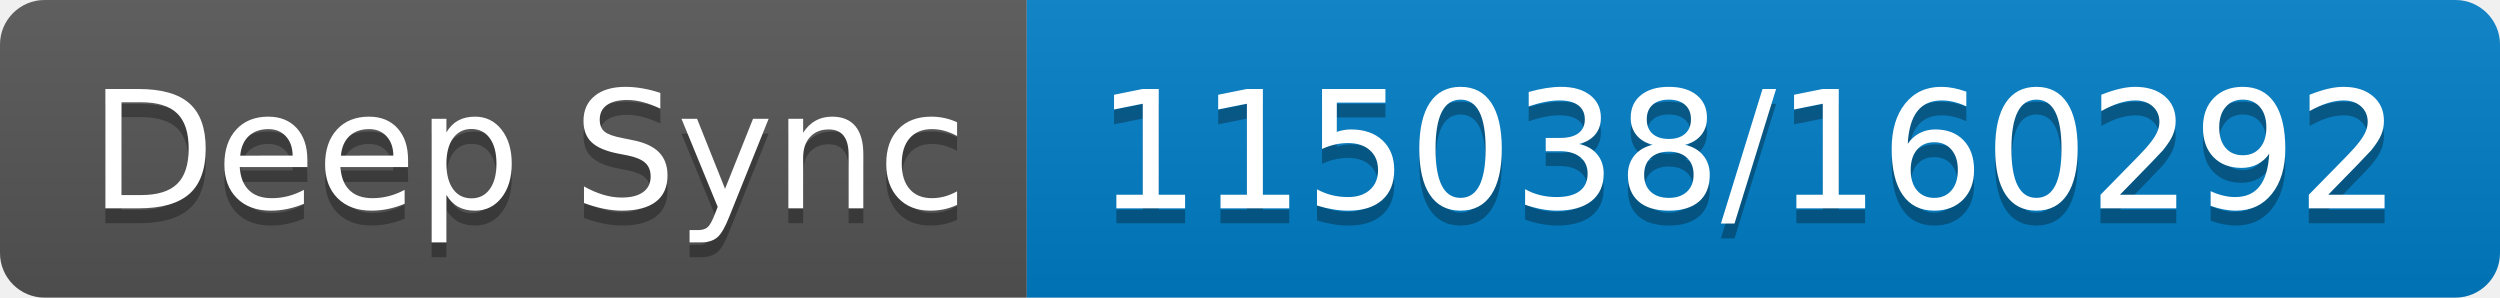
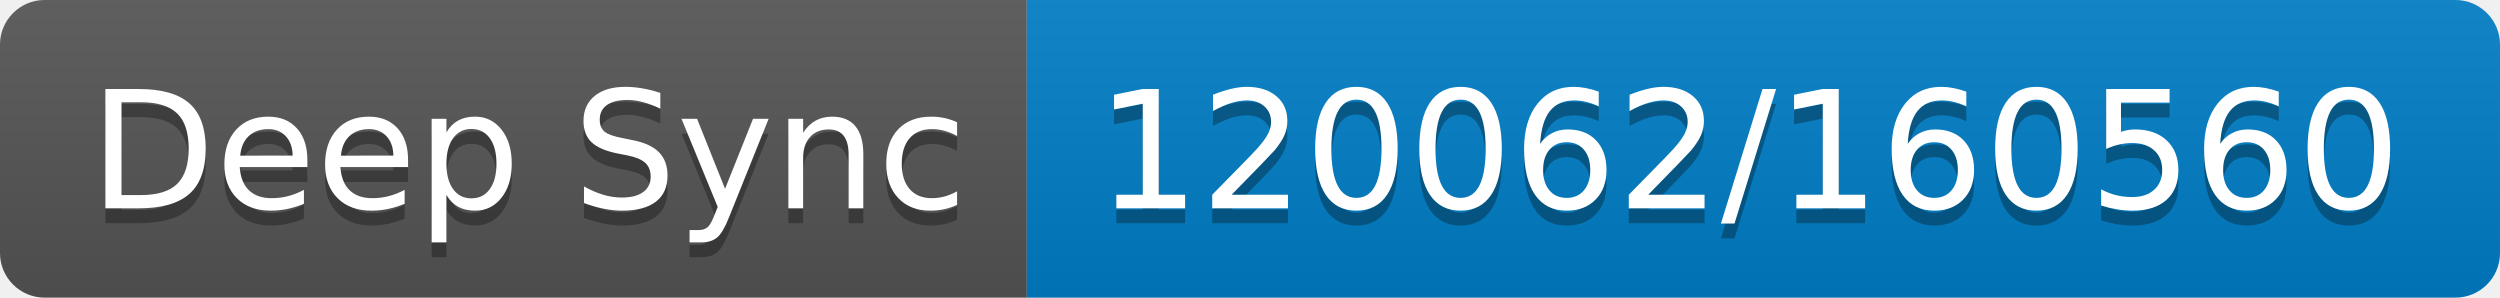
- <svg xmlns="http://www.w3.org/2000/svg" width="168" height="20" role="img" aria-label="Deep Sync: 115038/160292">
+ <svg xmlns="http://www.w3.org/2000/svg" width="168" height="20" role="img" aria-label="Deep Sync: 120062/160560">
  <linearGradient id="s" x2="0" y2="100%">
    <stop offset="0" stop-color="#bbb" stop-opacity=".1" />
    <stop offset="1" stop-opacity=".1" />
  </linearGradient>
  <clipPath id="r">
    <rect width="168" height="20" rx="3" fill="#fff" />
  </clipPath>
  <g clip-path="url(#r)">
    <rect width="69" height="20" fill="#555" />
    <rect x="69" width="99" height="20" fill="#007ec6" />
    <rect width="168" height="20" fill="url(#s)" />
  </g>
  <g fill="#fff" text-anchor="middle" font-family="Verdana,Geneva,DejaVu Sans,sans-serif" text-rendering="geometricPrecision" font-size="110">
    <text aria-hidden="true" x="355" y="150" fill="#010101" fill-opacity=".3" transform="scale(.1)" textLength="590">Deep Sync</text>
    <text x="355" y="140" transform="scale(.1)" fill="#fff" textLength="590">Deep Sync</text>
-     <text aria-hidden="true" x="1175" y="150" fill="#010101" fill-opacity=".3" transform="scale(.1)" textLength="890">115038/160292</text>
-     <text x="1175" y="140" transform="scale(.1)" fill="#fff" textLength="890">115038/160292</text>
+     <text aria-hidden="true" x="1175" y="150" fill="#010101" fill-opacity=".3" transform="scale(.1)" textLength="890">120062/160560</text>
+     <text x="1175" y="140" transform="scale(.1)" fill="#fff" textLength="890">120062/160560</text>
  </g>
</svg>
